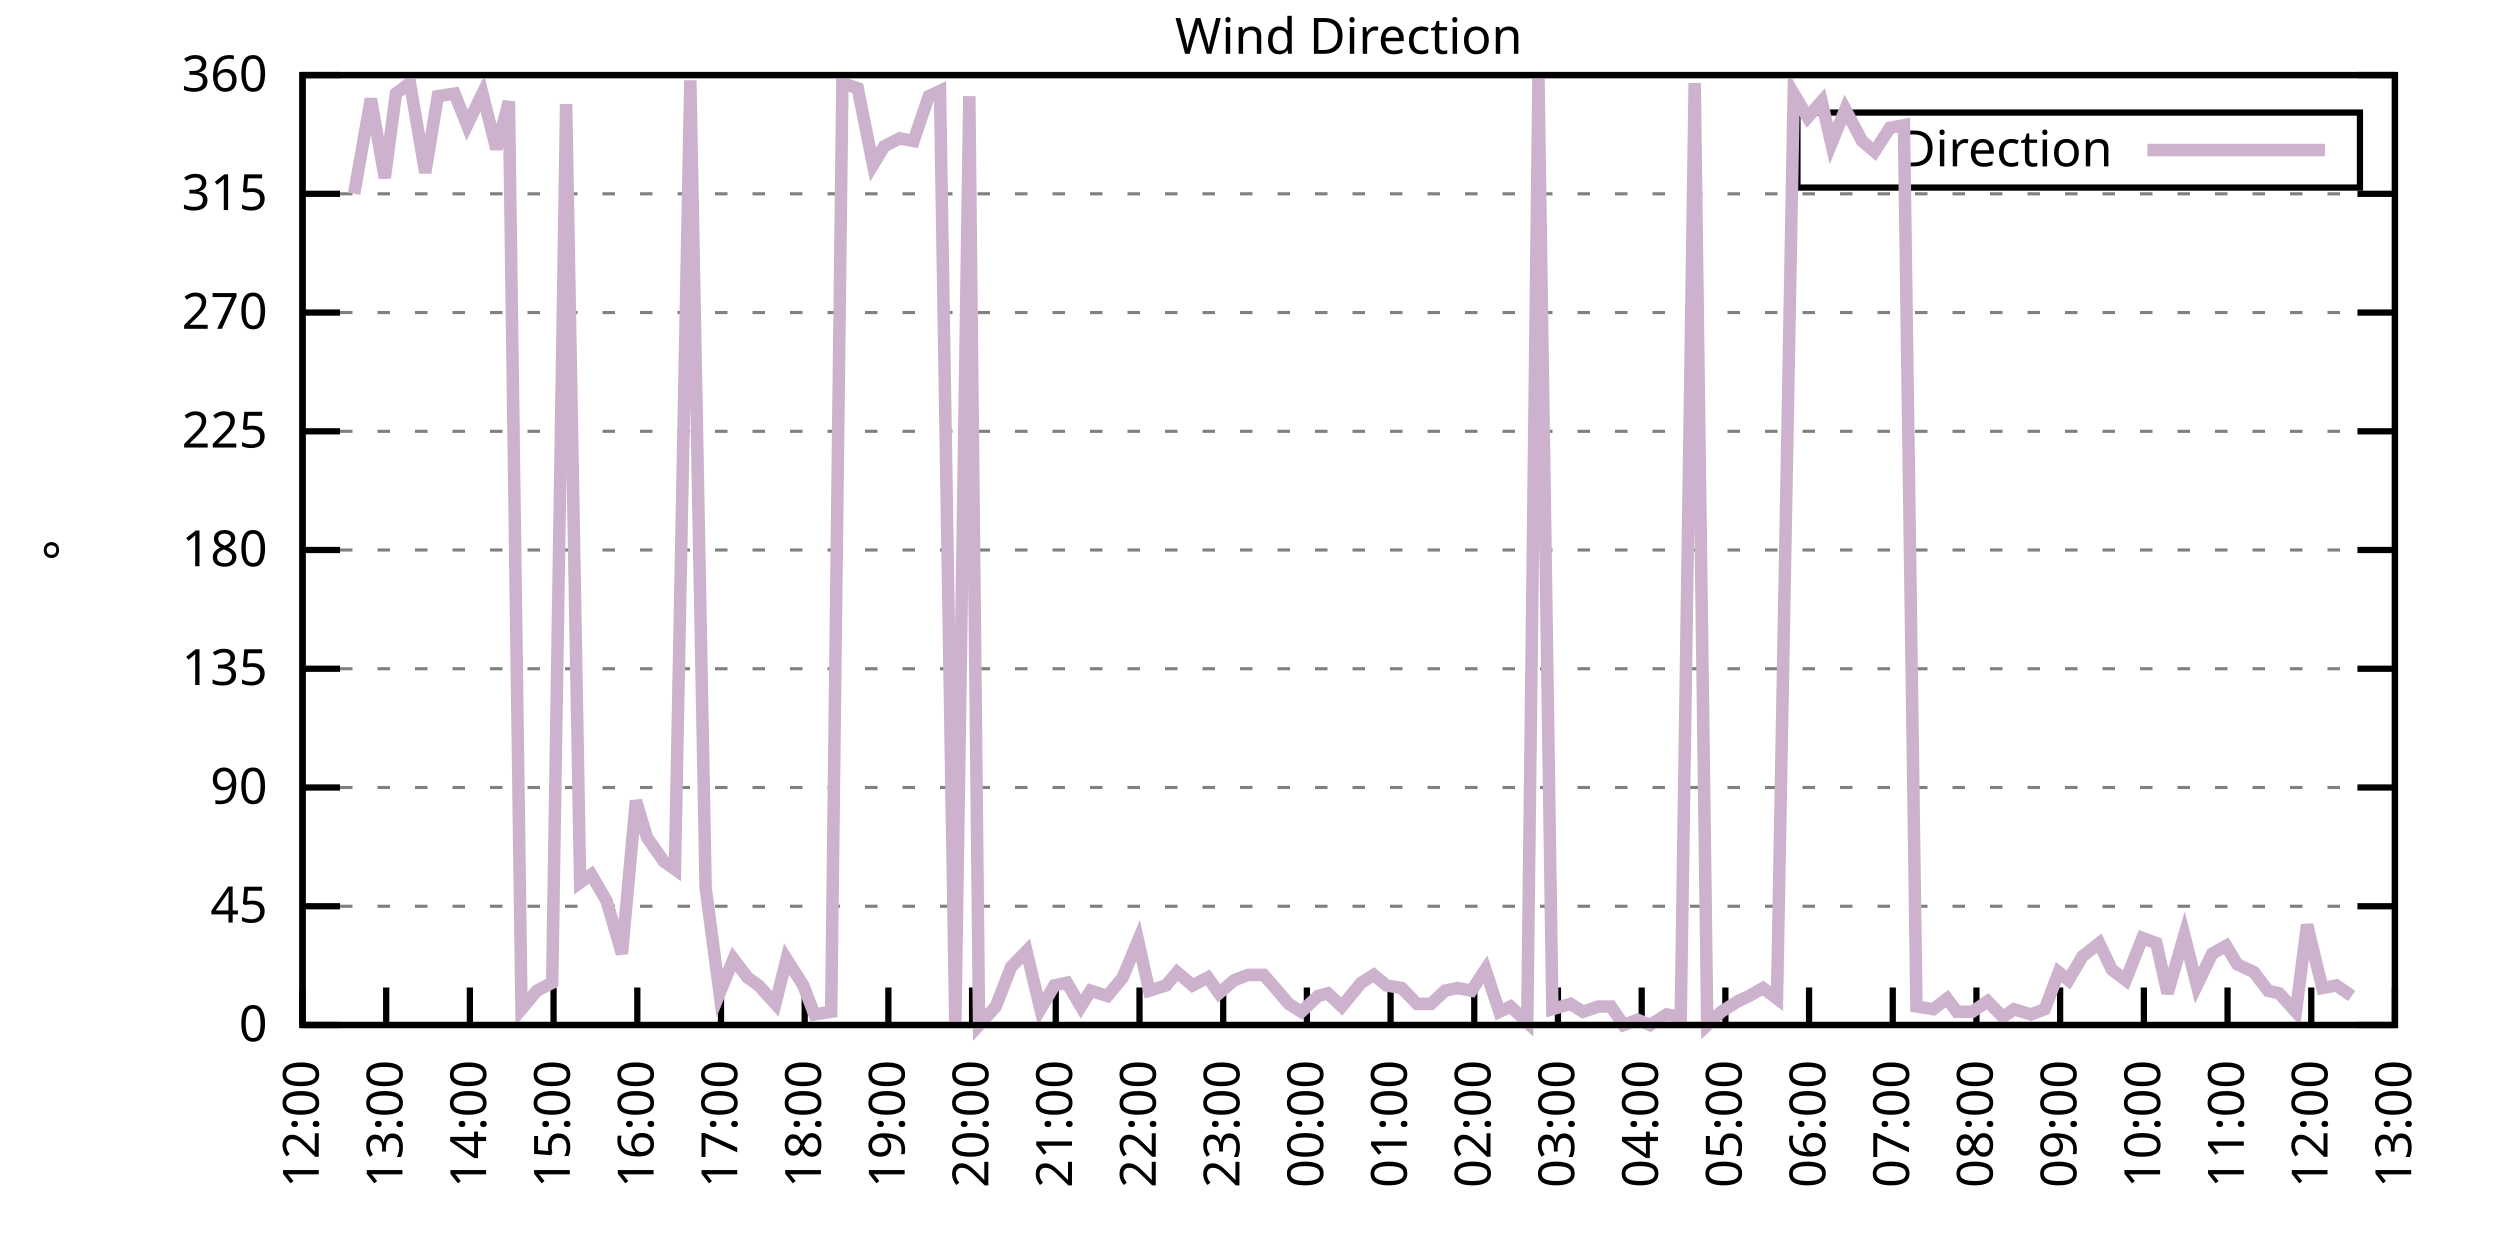
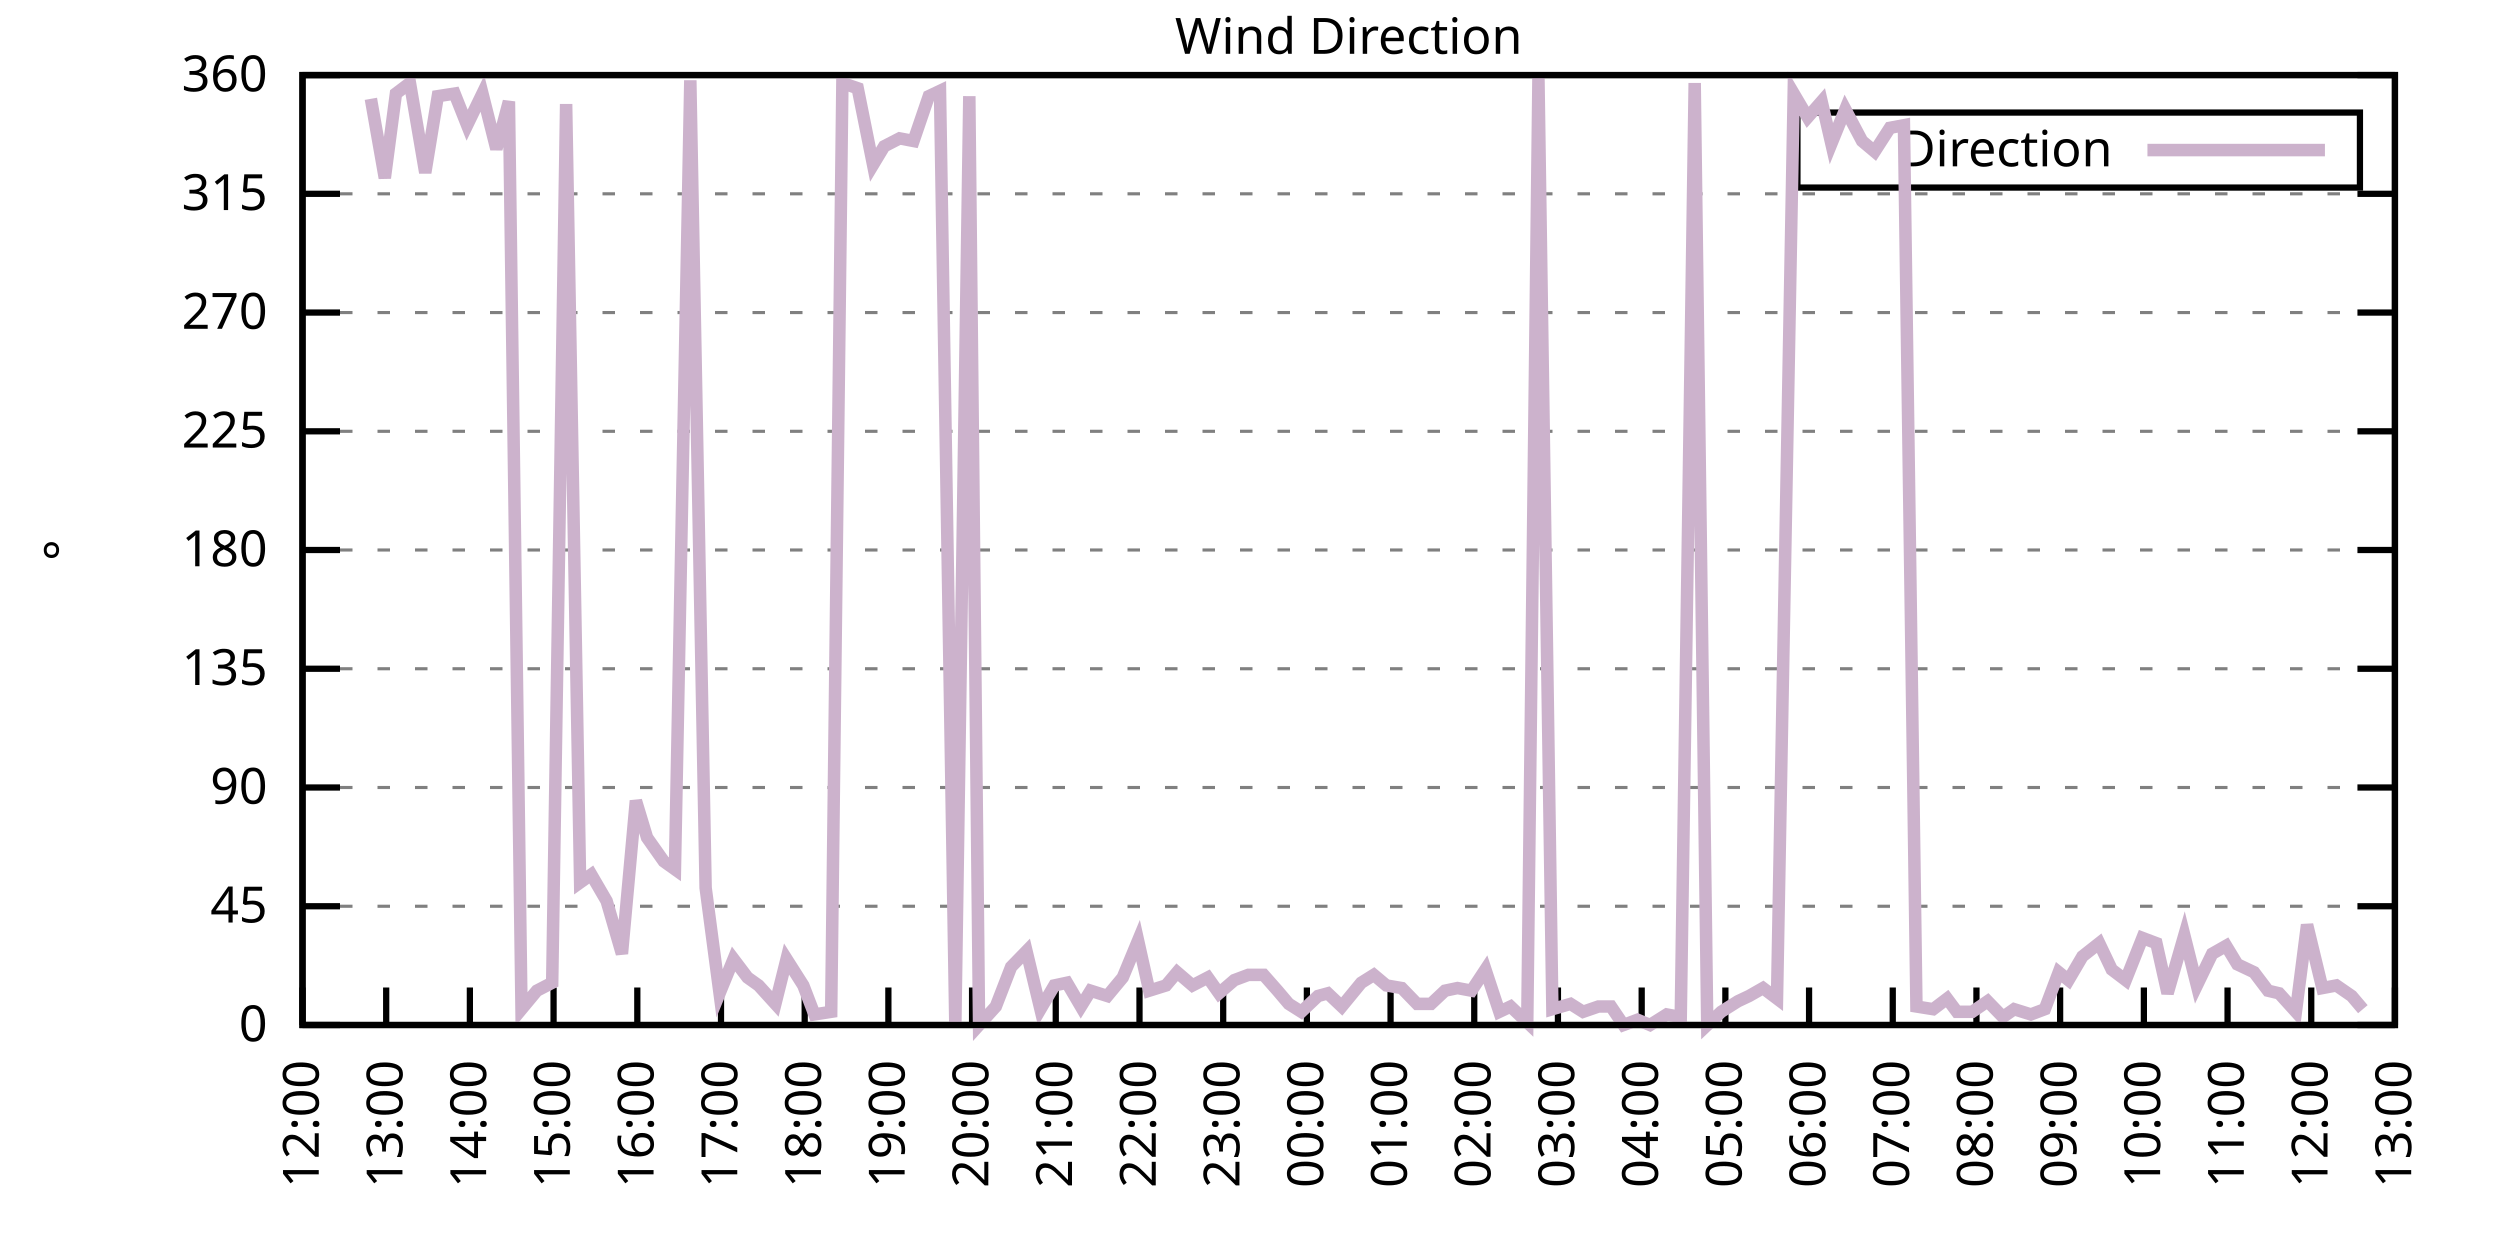
<svg xmlns="http://www.w3.org/2000/svg" xmlns:xlink="http://www.w3.org/1999/xlink" width="400" height="200" viewBox="0 0 400 200">
  <g id="gnuplot_canvas">
    <rect x="0" y="0" width="400" height="200" fill="none" />
    <defs>
      <circle id="gpDot" r="0.5" stroke-width="0.5" stroke="currentColor" />
      <path id="gpPt0" stroke-width="0.333" stroke="currentColor" d="M-1,0 h2 M0,-1 v2" />
      <path id="gpPt1" stroke-width="0.333" stroke="currentColor" d="M-1,-1 L1,1 M1,-1 L-1,1" />
      <path id="gpPt2" stroke-width="0.333" stroke="currentColor" d="M-1,0 L1,0 M0,-1 L0,1 M-1,-1 L1,1 M-1,1 L1,-1" />
      <rect id="gpPt3" stroke-width="0.333" stroke="currentColor" x="-1" y="-1" width="2" height="2" />
      <rect id="gpPt4" stroke-width="0.333" stroke="currentColor" fill="currentColor" x="-1" y="-1" width="2" height="2" />
      <circle id="gpPt5" stroke-width="0.333" stroke="currentColor" cx="0" cy="0" r="1" />
      <use xlink:href="#gpPt5" id="gpPt6" fill="currentColor" stroke="none" />
      <path id="gpPt7" stroke-width="0.333" stroke="currentColor" d="M0,-1.33 L-1.33,0.67 L1.33,0.67 z" />
      <use xlink:href="#gpPt7" id="gpPt8" fill="currentColor" stroke="none" />
      <use xlink:href="#gpPt7" id="gpPt9" stroke="currentColor" transform="rotate(180)" />
      <use xlink:href="#gpPt9" id="gpPt10" fill="currentColor" stroke="none" />
      <use xlink:href="#gpPt3" id="gpPt11" stroke="currentColor" transform="rotate(45)" />
      <use xlink:href="#gpPt11" id="gpPt12" fill="currentColor" stroke="none" />
      <path id="gpPt13" stroke-width="0.333" stroke="currentColor" d="M0,1.330 L1.265,0.411 L0.782,-1.067 L-0.782,-1.076 L-1.265,0.411 z" />
      <use xlink:href="#gpPt13" id="gpPt14" fill="currentColor" stroke="none" />
      <filter id="textbox" filterUnits="objectBoundingBox" x="0" y="0" height="1" width="1">
        <feFlood flood-color="white" flood-opacity="1" result="bgnd" />
        <feComposite in="SourceGraphic" in2="bgnd" operator="atop" />
      </filter>
      <filter id="greybox" filterUnits="objectBoundingBox" x="0" y="0" height="1" width="1">
        <feFlood flood-color="lightgrey" flood-opacity="1" result="grey" />
        <feComposite in="SourceGraphic" in2="grey" operator="atop" />
      </filter>
    </defs>
    <g fill="none" color="white" stroke="currentColor" stroke-width="1.00" stroke-linecap="butt" stroke-linejoin="miter">
</g>
    <g fill="none" color="black" stroke="currentColor" stroke-width="1.00" stroke-linecap="butt" stroke-linejoin="miter">
      <g stroke="none" shape-rendering="crispEdges">
        <polygon fill="rgb(255, 255, 255)" points="48.40,164.00 383.18,164.00 383.18,12.02 48.40,12.02 " />
      </g>
    </g>
    <g fill="none" color="black" stroke="currentColor" stroke-width="1.00" stroke-linecap="butt" stroke-linejoin="miter">
</g>
    <g fill="none" color="black" stroke="black" stroke-width="0.50" stroke-linecap="butt" stroke-linejoin="miter">
</g>
    <g fill="none" color="gray" stroke="currentColor" stroke-width="0.50" stroke-linecap="butt" stroke-linejoin="miter">
      <path stroke="gray" stroke-dasharray="2,4" class="gridline" d="M48.40,164.00 L383.19,164.00  " />
    </g>
    <g fill="none" color="gray" stroke="gray" stroke-width="1.00" stroke-linecap="butt" stroke-linejoin="miter">
</g>
    <g fill="none" color="black" stroke="currentColor" stroke-width="1.00" stroke-linecap="butt" stroke-linejoin="miter">
      <path stroke="black" d="M48.40,164.00 L54.40,164.00 M383.19,164.00 L377.19,164.00  " />
      <g transform="translate(42.80,166.60)" stroke="none" fill="black" font-family="Sans" font-size="8.00" text-anchor="end">
        <text>
          <tspan font-family="Sans"> 0</tspan>
        </text>
      </g>
    </g>
    <g fill="none" color="black" stroke="currentColor" stroke-width="1.00" stroke-linecap="butt" stroke-linejoin="miter">
</g>
    <g fill="none" color="black" stroke="black" stroke-width="0.50" stroke-linecap="butt" stroke-linejoin="miter">
</g>
    <g fill="none" color="gray" stroke="currentColor" stroke-width="0.50" stroke-linecap="butt" stroke-linejoin="miter">
      <path stroke="gray" stroke-dasharray="2,4" class="gridline" d="M48.40,145.00 L383.19,145.00  " />
    </g>
    <g fill="none" color="gray" stroke="gray" stroke-width="1.00" stroke-linecap="butt" stroke-linejoin="miter">
</g>
    <g fill="none" color="black" stroke="currentColor" stroke-width="1.00" stroke-linecap="butt" stroke-linejoin="miter">
      <path stroke="black" d="M48.40,145.00 L54.40,145.00 M383.19,145.00 L377.19,145.00  " />
      <g transform="translate(42.80,147.60)" stroke="none" fill="black" font-family="Sans" font-size="8.00" text-anchor="end">
        <text>
          <tspan font-family="Sans"> 45</tspan>
        </text>
      </g>
    </g>
    <g fill="none" color="black" stroke="currentColor" stroke-width="1.00" stroke-linecap="butt" stroke-linejoin="miter">
</g>
    <g fill="none" color="black" stroke="black" stroke-width="0.50" stroke-linecap="butt" stroke-linejoin="miter">
</g>
    <g fill="none" color="gray" stroke="currentColor" stroke-width="0.50" stroke-linecap="butt" stroke-linejoin="miter">
      <path stroke="gray" stroke-dasharray="2,4" class="gridline" d="M48.40,126.00 L383.19,126.00  " />
    </g>
    <g fill="none" color="gray" stroke="gray" stroke-width="1.00" stroke-linecap="butt" stroke-linejoin="miter">
</g>
    <g fill="none" color="black" stroke="currentColor" stroke-width="1.00" stroke-linecap="butt" stroke-linejoin="miter">
      <path stroke="black" d="M48.40,126.00 L54.40,126.00 M383.19,126.00 L377.19,126.00  " />
      <g transform="translate(42.80,128.60)" stroke="none" fill="black" font-family="Sans" font-size="8.00" text-anchor="end">
        <text>
          <tspan font-family="Sans"> 90</tspan>
        </text>
      </g>
    </g>
    <g fill="none" color="black" stroke="currentColor" stroke-width="1.00" stroke-linecap="butt" stroke-linejoin="miter">
</g>
    <g fill="none" color="black" stroke="black" stroke-width="0.50" stroke-linecap="butt" stroke-linejoin="miter">
</g>
    <g fill="none" color="gray" stroke="currentColor" stroke-width="0.50" stroke-linecap="butt" stroke-linejoin="miter">
      <path stroke="gray" stroke-dasharray="2,4" class="gridline" d="M48.40,107.00 L383.19,107.00  " />
    </g>
    <g fill="none" color="gray" stroke="gray" stroke-width="1.00" stroke-linecap="butt" stroke-linejoin="miter">
</g>
    <g fill="none" color="black" stroke="currentColor" stroke-width="1.00" stroke-linecap="butt" stroke-linejoin="miter">
      <path stroke="black" d="M48.40,107.00 L54.40,107.00 M383.19,107.00 L377.19,107.00  " />
      <g transform="translate(42.80,109.60)" stroke="none" fill="black" font-family="Sans" font-size="8.00" text-anchor="end">
        <text>
          <tspan font-family="Sans"> 135</tspan>
        </text>
      </g>
    </g>
    <g fill="none" color="black" stroke="currentColor" stroke-width="1.00" stroke-linecap="butt" stroke-linejoin="miter">
</g>
    <g fill="none" color="black" stroke="black" stroke-width="0.50" stroke-linecap="butt" stroke-linejoin="miter">
</g>
    <g fill="none" color="gray" stroke="currentColor" stroke-width="0.50" stroke-linecap="butt" stroke-linejoin="miter">
      <path stroke="gray" stroke-dasharray="2,4" class="gridline" d="M48.40,88.00 L383.19,88.00  " />
    </g>
    <g fill="none" color="gray" stroke="gray" stroke-width="1.00" stroke-linecap="butt" stroke-linejoin="miter">
</g>
    <g fill="none" color="black" stroke="currentColor" stroke-width="1.00" stroke-linecap="butt" stroke-linejoin="miter">
      <path stroke="black" d="M48.40,88.00 L54.40,88.00 M383.19,88.00 L377.19,88.00  " />
      <g transform="translate(42.80,90.60)" stroke="none" fill="black" font-family="Sans" font-size="8.00" text-anchor="end">
        <text>
          <tspan font-family="Sans"> 180</tspan>
        </text>
      </g>
    </g>
    <g fill="none" color="black" stroke="currentColor" stroke-width="1.00" stroke-linecap="butt" stroke-linejoin="miter">
</g>
    <g fill="none" color="black" stroke="black" stroke-width="0.50" stroke-linecap="butt" stroke-linejoin="miter">
</g>
    <g fill="none" color="gray" stroke="currentColor" stroke-width="0.50" stroke-linecap="butt" stroke-linejoin="miter">
      <path stroke="gray" stroke-dasharray="2,4" class="gridline" d="M48.40,69.01 L383.19,69.01  " />
    </g>
    <g fill="none" color="gray" stroke="gray" stroke-width="1.00" stroke-linecap="butt" stroke-linejoin="miter">
</g>
    <g fill="none" color="black" stroke="currentColor" stroke-width="1.00" stroke-linecap="butt" stroke-linejoin="miter">
      <path stroke="black" d="M48.40,69.01 L54.40,69.01 M383.19,69.01 L377.19,69.01  " />
      <g transform="translate(42.80,71.61)" stroke="none" fill="black" font-family="Sans" font-size="8.00" text-anchor="end">
        <text>
          <tspan font-family="Sans"> 225</tspan>
        </text>
      </g>
    </g>
    <g fill="none" color="black" stroke="currentColor" stroke-width="1.00" stroke-linecap="butt" stroke-linejoin="miter">
</g>
    <g fill="none" color="black" stroke="black" stroke-width="0.50" stroke-linecap="butt" stroke-linejoin="miter">
</g>
    <g fill="none" color="gray" stroke="currentColor" stroke-width="0.50" stroke-linecap="butt" stroke-linejoin="miter">
      <path stroke="gray" stroke-dasharray="2,4" class="gridline" d="M48.40,50.01 L383.19,50.01  " />
    </g>
    <g fill="none" color="gray" stroke="gray" stroke-width="1.00" stroke-linecap="butt" stroke-linejoin="miter">
</g>
    <g fill="none" color="black" stroke="currentColor" stroke-width="1.00" stroke-linecap="butt" stroke-linejoin="miter">
      <path stroke="black" d="M48.40,50.01 L54.40,50.01 M383.19,50.01 L377.19,50.01  " />
      <g transform="translate(42.80,52.61)" stroke="none" fill="black" font-family="Sans" font-size="8.00" text-anchor="end">
        <text>
          <tspan font-family="Sans"> 270</tspan>
        </text>
      </g>
    </g>
    <g fill="none" color="black" stroke="currentColor" stroke-width="1.00" stroke-linecap="butt" stroke-linejoin="miter">
</g>
    <g fill="none" color="black" stroke="black" stroke-width="0.50" stroke-linecap="butt" stroke-linejoin="miter">
</g>
    <g fill="none" color="gray" stroke="currentColor" stroke-width="0.50" stroke-linecap="butt" stroke-linejoin="miter">
      <path stroke="gray" stroke-dasharray="2,4" class="gridline" d="M48.40,31.01 L383.19,31.01  " />
    </g>
    <g fill="none" color="gray" stroke="gray" stroke-width="1.00" stroke-linecap="butt" stroke-linejoin="miter">
</g>
    <g fill="none" color="black" stroke="currentColor" stroke-width="1.00" stroke-linecap="butt" stroke-linejoin="miter">
      <path stroke="black" d="M48.40,31.01 L54.40,31.01 M383.19,31.01 L377.19,31.01  " />
      <g transform="translate(42.80,33.61)" stroke="none" fill="black" font-family="Sans" font-size="8.00" text-anchor="end">
        <text>
          <tspan font-family="Sans"> 315</tspan>
        </text>
      </g>
    </g>
    <g fill="none" color="black" stroke="currentColor" stroke-width="1.00" stroke-linecap="butt" stroke-linejoin="miter">
</g>
    <g fill="none" color="black" stroke="black" stroke-width="0.50" stroke-linecap="butt" stroke-linejoin="miter">
</g>
    <g fill="none" color="gray" stroke="currentColor" stroke-width="0.50" stroke-linecap="butt" stroke-linejoin="miter">
      <path stroke="gray" stroke-dasharray="2,4" class="gridline" d="M48.40,12.01 L383.19,12.01  " />
    </g>
    <g fill="none" color="gray" stroke="gray" stroke-width="1.00" stroke-linecap="butt" stroke-linejoin="miter">
</g>
    <g fill="none" color="black" stroke="currentColor" stroke-width="1.00" stroke-linecap="butt" stroke-linejoin="miter">
      <path stroke="black" d="M48.40,12.01 L54.40,12.01 M383.19,12.01 L377.19,12.01  " />
      <g transform="translate(42.80,14.61)" stroke="none" fill="black" font-family="Sans" font-size="8.00" text-anchor="end">
        <text>
          <tspan font-family="Sans"> 360</tspan>
        </text>
      </g>
    </g>
    <g fill="none" color="black" stroke="currentColor" stroke-width="1.00" stroke-linecap="butt" stroke-linejoin="miter">
      <path stroke="black" d="M48.40,164.00 L48.40,158.00  " />
      <g transform="translate(51.00,169.60) rotate(270.00)" stroke="none" fill="black" font-family="Sans" font-size="8.00" text-anchor="end">
        <text>
          <tspan font-family="Sans">12:00</tspan>
        </text>
      </g>
    </g>
    <g fill="none" color="black" stroke="currentColor" stroke-width="1.00" stroke-linecap="butt" stroke-linejoin="miter">
      <path stroke="black" d="M61.79,164.00 L61.79,158.00  " />
      <g transform="translate(64.39,169.60) rotate(270.00)" stroke="none" fill="black" font-family="Sans" font-size="8.00" text-anchor="end">
        <text>
          <tspan font-family="Sans">13:00</tspan>
        </text>
      </g>
    </g>
    <g fill="none" color="black" stroke="currentColor" stroke-width="1.00" stroke-linecap="butt" stroke-linejoin="miter">
      <path stroke="black" d="M75.18,164.00 L75.18,158.00  " />
      <g transform="translate(77.78,169.60) rotate(270.00)" stroke="none" fill="black" font-family="Sans" font-size="8.00" text-anchor="end">
        <text>
          <tspan font-family="Sans">14:00</tspan>
        </text>
      </g>
    </g>
    <g fill="none" color="black" stroke="currentColor" stroke-width="1.00" stroke-linecap="butt" stroke-linejoin="miter">
      <path stroke="black" d="M88.57,164.00 L88.57,158.00  " />
      <g transform="translate(91.17,169.60) rotate(270.00)" stroke="none" fill="black" font-family="Sans" font-size="8.00" text-anchor="end">
        <text>
          <tspan font-family="Sans">15:00</tspan>
        </text>
      </g>
    </g>
    <g fill="none" color="black" stroke="currentColor" stroke-width="1.00" stroke-linecap="butt" stroke-linejoin="miter">
      <path stroke="black" d="M101.97,164.00 L101.97,158.00  " />
      <g transform="translate(104.57,169.60) rotate(270.00)" stroke="none" fill="black" font-family="Sans" font-size="8.00" text-anchor="end">
        <text>
          <tspan font-family="Sans">16:00</tspan>
        </text>
      </g>
    </g>
    <g fill="none" color="black" stroke="currentColor" stroke-width="1.00" stroke-linecap="butt" stroke-linejoin="miter">
      <path stroke="black" d="M115.36,164.00 L115.36,158.00  " />
      <g transform="translate(117.96,169.60) rotate(270.00)" stroke="none" fill="black" font-family="Sans" font-size="8.00" text-anchor="end">
        <text>
          <tspan font-family="Sans">17:00</tspan>
        </text>
      </g>
    </g>
    <g fill="none" color="black" stroke="currentColor" stroke-width="1.00" stroke-linecap="butt" stroke-linejoin="miter">
      <path stroke="black" d="M128.75,164.00 L128.75,158.00  " />
      <g transform="translate(131.35,169.60) rotate(270.00)" stroke="none" fill="black" font-family="Sans" font-size="8.00" text-anchor="end">
        <text>
          <tspan font-family="Sans">18:00</tspan>
        </text>
      </g>
    </g>
    <g fill="none" color="black" stroke="currentColor" stroke-width="1.00" stroke-linecap="butt" stroke-linejoin="miter">
      <path stroke="black" d="M142.14,164.00 L142.14,158.00  " />
      <g transform="translate(144.74,169.60) rotate(270.00)" stroke="none" fill="black" font-family="Sans" font-size="8.00" text-anchor="end">
        <text>
          <tspan font-family="Sans">19:00</tspan>
        </text>
      </g>
    </g>
    <g fill="none" color="black" stroke="currentColor" stroke-width="1.00" stroke-linecap="butt" stroke-linejoin="miter">
      <path stroke="black" d="M155.53,164.00 L155.53,158.00  " />
      <g transform="translate(158.13,169.60) rotate(270.00)" stroke="none" fill="black" font-family="Sans" font-size="8.00" text-anchor="end">
        <text>
          <tspan font-family="Sans">20:00</tspan>
        </text>
      </g>
    </g>
    <g fill="none" color="black" stroke="currentColor" stroke-width="1.00" stroke-linecap="butt" stroke-linejoin="miter">
      <path stroke="black" d="M168.92,164.00 L168.92,158.00  " />
      <g transform="translate(171.52,169.60) rotate(270.00)" stroke="none" fill="black" font-family="Sans" font-size="8.00" text-anchor="end">
        <text>
          <tspan font-family="Sans">21:00</tspan>
        </text>
      </g>
    </g>
    <g fill="none" color="black" stroke="currentColor" stroke-width="1.00" stroke-linecap="butt" stroke-linejoin="miter">
      <path stroke="black" d="M182.32,164.00 L182.32,158.00  " />
      <g transform="translate(184.92,169.60) rotate(270.00)" stroke="none" fill="black" font-family="Sans" font-size="8.00" text-anchor="end">
        <text>
          <tspan font-family="Sans">22:00</tspan>
        </text>
      </g>
    </g>
    <g fill="none" color="black" stroke="currentColor" stroke-width="1.00" stroke-linecap="butt" stroke-linejoin="miter">
      <path stroke="black" d="M195.71,164.00 L195.71,158.00  " />
      <g transform="translate(198.31,169.60) rotate(270.00)" stroke="none" fill="black" font-family="Sans" font-size="8.00" text-anchor="end">
        <text>
          <tspan font-family="Sans">23:00</tspan>
        </text>
      </g>
    </g>
    <g fill="none" color="black" stroke="currentColor" stroke-width="1.00" stroke-linecap="butt" stroke-linejoin="miter">
      <path stroke="black" d="M209.10,164.00 L209.10,158.00  " />
      <g transform="translate(211.70,169.60) rotate(270.00)" stroke="none" fill="black" font-family="Sans" font-size="8.00" text-anchor="end">
        <text>
          <tspan font-family="Sans">00:00</tspan>
        </text>
      </g>
    </g>
    <g fill="none" color="black" stroke="currentColor" stroke-width="1.00" stroke-linecap="butt" stroke-linejoin="miter">
      <path stroke="black" d="M222.49,164.00 L222.49,158.00  " />
      <g transform="translate(225.09,169.60) rotate(270.00)" stroke="none" fill="black" font-family="Sans" font-size="8.00" text-anchor="end">
        <text>
          <tspan font-family="Sans">01:00</tspan>
        </text>
      </g>
    </g>
    <g fill="none" color="black" stroke="currentColor" stroke-width="1.00" stroke-linecap="butt" stroke-linejoin="miter">
      <path stroke="black" d="M235.88,164.00 L235.88,158.00  " />
      <g transform="translate(238.48,169.60) rotate(270.00)" stroke="none" fill="black" font-family="Sans" font-size="8.00" text-anchor="end">
        <text>
          <tspan font-family="Sans">02:00</tspan>
        </text>
      </g>
    </g>
    <g fill="none" color="black" stroke="currentColor" stroke-width="1.00" stroke-linecap="butt" stroke-linejoin="miter">
      <path stroke="black" d="M249.27,164.00 L249.27,158.00  " />
      <g transform="translate(251.87,169.60) rotate(270.00)" stroke="none" fill="black" font-family="Sans" font-size="8.00" text-anchor="end">
        <text>
          <tspan font-family="Sans">03:00</tspan>
        </text>
      </g>
    </g>
    <g fill="none" color="black" stroke="currentColor" stroke-width="1.00" stroke-linecap="butt" stroke-linejoin="miter">
      <path stroke="black" d="M262.67,164.00 L262.67,158.00  " />
      <g transform="translate(265.27,169.60) rotate(270.00)" stroke="none" fill="black" font-family="Sans" font-size="8.00" text-anchor="end">
        <text>
          <tspan font-family="Sans">04:00</tspan>
        </text>
      </g>
    </g>
    <g fill="none" color="black" stroke="currentColor" stroke-width="1.00" stroke-linecap="butt" stroke-linejoin="miter">
      <path stroke="black" d="M276.06,164.00 L276.06,158.00  " />
      <g transform="translate(278.66,169.60) rotate(270.00)" stroke="none" fill="black" font-family="Sans" font-size="8.00" text-anchor="end">
        <text>
          <tspan font-family="Sans">05:00</tspan>
        </text>
      </g>
    </g>
    <g fill="none" color="black" stroke="currentColor" stroke-width="1.00" stroke-linecap="butt" stroke-linejoin="miter">
      <path stroke="black" d="M289.45,164.00 L289.45,158.00  " />
      <g transform="translate(292.05,169.60) rotate(270.00)" stroke="none" fill="black" font-family="Sans" font-size="8.00" text-anchor="end">
        <text>
          <tspan font-family="Sans">06:00</tspan>
        </text>
      </g>
    </g>
    <g fill="none" color="black" stroke="currentColor" stroke-width="1.00" stroke-linecap="butt" stroke-linejoin="miter">
      <path stroke="black" d="M302.84,164.00 L302.84,158.00  " />
      <g transform="translate(305.44,169.60) rotate(270.00)" stroke="none" fill="black" font-family="Sans" font-size="8.00" text-anchor="end">
        <text>
          <tspan font-family="Sans">07:00</tspan>
        </text>
      </g>
    </g>
    <g fill="none" color="black" stroke="currentColor" stroke-width="1.00" stroke-linecap="butt" stroke-linejoin="miter">
      <path stroke="black" d="M316.23,164.00 L316.23,158.00  " />
      <g transform="translate(318.83,169.60) rotate(270.00)" stroke="none" fill="black" font-family="Sans" font-size="8.00" text-anchor="end">
        <text>
          <tspan font-family="Sans">08:00</tspan>
        </text>
      </g>
    </g>
    <g fill="none" color="black" stroke="currentColor" stroke-width="1.00" stroke-linecap="butt" stroke-linejoin="miter">
      <path stroke="black" d="M329.62,164.00 L329.62,158.00  " />
      <g transform="translate(332.22,169.60) rotate(270.00)" stroke="none" fill="black" font-family="Sans" font-size="8.00" text-anchor="end">
        <text>
          <tspan font-family="Sans">09:00</tspan>
        </text>
      </g>
    </g>
    <g fill="none" color="black" stroke="currentColor" stroke-width="1.00" stroke-linecap="butt" stroke-linejoin="miter">
      <path stroke="black" d="M343.02,164.00 L343.02,158.00  " />
      <g transform="translate(345.62,169.60) rotate(270.00)" stroke="none" fill="black" font-family="Sans" font-size="8.00" text-anchor="end">
        <text>
          <tspan font-family="Sans">10:00</tspan>
        </text>
      </g>
    </g>
    <g fill="none" color="black" stroke="currentColor" stroke-width="1.00" stroke-linecap="butt" stroke-linejoin="miter">
      <path stroke="black" d="M356.41,164.00 L356.41,158.00  " />
      <g transform="translate(359.01,169.60) rotate(270.00)" stroke="none" fill="black" font-family="Sans" font-size="8.00" text-anchor="end">
        <text>
          <tspan font-family="Sans">11:00</tspan>
        </text>
      </g>
    </g>
    <g fill="none" color="black" stroke="currentColor" stroke-width="1.00" stroke-linecap="butt" stroke-linejoin="miter">
      <path stroke="black" d="M369.80,164.00 L369.80,158.00  " />
      <g transform="translate(372.40,169.60) rotate(270.00)" stroke="none" fill="black" font-family="Sans" font-size="8.00" text-anchor="end">
        <text>
          <tspan font-family="Sans">12:00</tspan>
        </text>
      </g>
    </g>
    <g fill="none" color="black" stroke="currentColor" stroke-width="1.00" stroke-linecap="butt" stroke-linejoin="miter">
      <path stroke="black" d="M383.19,164.00 L383.19,158.00  " />
      <g transform="translate(385.79,169.60) rotate(270.00)" stroke="none" fill="black" font-family="Sans" font-size="8.00" text-anchor="end">
        <text>
          <tspan font-family="Sans">13:00</tspan>
        </text>
      </g>
    </g>
    <g fill="none" color="black" stroke="currentColor" stroke-width="1.00" stroke-linecap="butt" stroke-linejoin="miter">
</g>
    <g fill="none" color="black" stroke="currentColor" stroke-width="1.00" stroke-linecap="butt" stroke-linejoin="miter">
      <path stroke="black" d="M48.40,12.01 L48.40,164.00 L383.19,164.00 L383.19,12.01 L48.40,12.01 Z  " />
    </g>
    <g fill="none" color="black" stroke="currentColor" stroke-width="1.00" stroke-linecap="butt" stroke-linejoin="miter">
</g>
    <g fill="none" color="black" stroke="currentColor" stroke-width="1.00" stroke-linecap="butt" stroke-linejoin="miter">
      <path stroke="black" d="M287.59,30.01 L287.59,18.01 L377.59,18.01 L377.59,30.01 L287.59,30.01 Z  " />
    </g>
    <g id="Wind_direction_plot_1">
      <g fill="none" color="white" stroke="black" stroke-width="2.00" stroke-linecap="butt" stroke-linejoin="miter">
</g>
      <g fill="none" color="black" stroke="currentColor" stroke-width="2.00" stroke-linecap="butt" stroke-linejoin="miter">
        <g transform="translate(337.99,26.61)" stroke="none" fill="black" font-family="Sans" font-size="8.00" text-anchor="end">
          <text>
            <tspan font-family="Sans">Direction</tspan>
          </text>
        </g>
      </g>
      <g fill="none" color="black" stroke="currentColor" stroke-width="2.00" stroke-linecap="butt" stroke-linejoin="miter">
-         <path stroke="rgb(204, 178, 204)" d="M343.59,24.01 L371.99,24.01 M56.66,31.01 L59.34,15.81 L61.57,28.48 L63.35,14.97 L65.59,13.28 L68.04,27.63   L70.05,15.39 L72.73,14.97 L74.74,20.03 L77.19,14.97 L79.42,23.83 L81.43,16.23 L83.44,161.47 L85.90,158.51   L88.35,157.24 L90.58,16.65 L92.82,141.20 L94.60,139.93 L97.06,144.16 L99.51,152.60 L101.74,128.11 L103.53,134.02   L106.21,137.82 L107.99,139.09 L110.45,12.85 L112.90,142.05 L115.13,158.93 L117.37,153.45 L119.60,156.40 L121.38,157.67   L124.06,160.62 L125.85,153.45 L128.53,157.67 L130.31,162.31 L132.99,161.89 L134.78,13.28 L137.23,14.12 L139.69,26.36   L141.47,23.41 L143.93,22.14 L146.16,22.56 L148.61,15.39 L150.40,14.54 L152.85,164.00 L155.09,15.39 L156.65,164.00   L159.33,161.04 L161.78,154.71 L164.24,152.18 L166.47,161.47 L168.70,157.67 L170.71,157.24 L172.94,161.04 L174.50,158.51   L177.18,159.36 L179.64,156.40 L182.09,150.49 L183.88,158.51 L186.56,157.67 L188.34,155.56 L190.80,157.67 L193.25,156.40   L195.04,158.93 L197.49,156.82 L199.73,155.98 L202.18,155.98 L204.41,158.51 L206.20,160.62 L208.21,161.89 L210.88,159.36   L212.45,158.93 L214.68,161.04 L217.80,157.24 L219.81,155.98 L221.82,157.67 L224.28,158.09 L226.73,160.62 L228.96,160.62   L231.20,158.51 L233.20,158.09 L235.44,158.51 L237.67,155.13 L239.90,161.89 L241.69,161.04 L244.36,163.58 L246.15,12.43   L248.38,161.47 L251.28,160.62 L253.29,161.89 L255.75,161.04 L257.76,161.04 L259.76,164.00 L262.00,163.16 L264.00,164.00   L266.68,162.31 L268.92,162.73 L271.15,13.28 L273.16,164.00 L275.39,161.89 L278.07,160.20 L279.85,159.36 L282.08,158.09   L284.32,159.78 L286.99,14.97 L289.23,18.77 L291.46,16.23 L293.02,22.99 L295.25,17.50 L297.93,22.56 L299.94,24.25   L302.39,20.45 L304.63,20.03 L306.63,161.04 L309.31,161.47 L311.54,159.78 L313.11,161.89 L315.56,161.89 L318.02,160.20   L320.47,162.73 L322.26,161.47 L324.94,162.31 L327.17,161.47 L329.40,155.56 L330.96,156.82 L333.19,153.02 L335.87,150.91   L337.88,155.13 L340.11,156.82 L342.79,150.07 L345.02,150.91 L346.81,158.93 L349.49,149.65 L351.50,157.67 L353.95,152.60   L356.18,151.33 L357.97,154.29 L360.65,155.56 L362.88,158.51 L364.66,158.93 L367.34,161.89 L369.13,147.96 L371.58,158.09   L373.82,157.67 L376.27,159.36  " />
+         <path stroke="rgb(204, 178, 204)" d="M343.59,24.01 L371.99,24.01 M59.34,15.81 L61.57,28.48 L63.35,14.97 L65.59,13.28 L68.04,27.63 L70.05,15.39   L72.73,14.97 L74.74,20.03 L77.19,14.97 L79.42,23.83 L81.43,16.23 L83.44,161.47 L85.90,158.51 L88.35,157.24   L90.58,16.65 L92.82,141.20 L94.60,139.93 L97.06,144.16 L99.51,152.60 L101.74,128.11 L103.53,134.02 L106.21,137.82   L107.99,139.09 L110.45,12.85 L112.90,142.05 L115.13,158.93 L117.37,153.45 L119.60,156.40 L121.38,157.67 L124.06,160.62   L125.85,153.45 L128.53,157.67 L130.31,162.31 L132.99,161.89 L134.78,13.28 L137.23,14.12 L139.69,26.36 L141.47,23.41   L143.93,22.14 L146.16,22.56 L148.61,15.39 L150.40,14.54 L152.85,164.00 L155.09,15.39 L156.65,164.00 L159.33,161.04   L161.78,154.71 L164.24,152.18 L166.47,161.47 L168.70,157.67 L170.71,157.24 L172.94,161.04 L174.50,158.51 L177.18,159.36   L179.64,156.40 L182.09,150.49 L183.88,158.51 L186.56,157.67 L188.34,155.56 L190.80,157.67 L193.25,156.40 L195.04,158.93   L197.49,156.82 L199.73,155.98 L202.18,155.98 L204.41,158.51 L206.20,160.62 L208.21,161.89 L210.88,159.36 L212.45,158.93   L214.68,161.04 L217.80,157.24 L219.81,155.98 L221.82,157.67 L224.28,158.09 L226.73,160.62 L228.96,160.62 L231.20,158.51   L233.20,158.09 L235.44,158.51 L237.67,155.13 L239.90,161.89 L241.69,161.04 L244.36,163.58 L246.15,12.43 L248.38,161.47   L251.28,160.62 L253.29,161.89 L255.75,161.04 L257.76,161.04 L259.76,164.00 L262.00,163.16 L264.00,164.00 L266.68,162.31   L268.92,162.73 L271.15,13.28 L273.16,164.00 L275.39,161.89 L278.07,160.20 L279.85,159.36 L282.08,158.09 L284.32,159.78   L286.99,14.97 L289.23,18.77 L291.46,16.23 L293.02,22.99 L295.25,17.50 L297.93,22.56 L299.94,24.25 L302.39,20.45   L304.63,20.03 L306.63,161.04 L309.31,161.47 L311.54,159.78 L313.11,161.89 L315.56,161.89 L318.02,160.20 L320.47,162.73   L322.26,161.47 L324.94,162.31 L327.17,161.47 L329.40,155.56 L330.96,156.82 L333.19,153.02 L335.87,150.91 L337.88,155.13   L340.11,156.82 L342.79,150.07 L345.02,150.91 L346.81,158.93 L349.49,149.65 L351.50,157.67 L353.95,152.60 L356.18,151.33   L357.97,154.29 L360.65,155.56 L362.88,158.51 L364.66,158.93 L367.34,161.89 L369.13,147.96 L371.58,158.09 L373.82,157.67   L376.27,159.36 L378.06,161.47  " />
      </g>
    </g>
    <g fill="none" color="black" stroke="currentColor" stroke-width="2.00" stroke-linecap="butt" stroke-linejoin="miter">
</g>
    <g fill="none" color="black" stroke="black" stroke-width="1.00" stroke-linecap="butt" stroke-linejoin="miter">
</g>
    <g fill="none" color="black" stroke="currentColor" stroke-width="1.00" stroke-linecap="butt" stroke-linejoin="miter">
      <path stroke="black" d="M48.40,12.01 L48.40,164.00 L383.19,164.00 L383.19,12.01 L48.40,12.01 Z  " />
      <g transform="translate(12.80,88.01) rotate(270.00)" stroke="none" fill="black" font-family="Sans" font-size="8.00" text-anchor="middle">
        <text>
          <tspan font-family="Sans">°</tspan>
        </text>
      </g>
    </g>
    <g fill="none" color="black" stroke="currentColor" stroke-width="1.00" stroke-linecap="butt" stroke-linejoin="miter">
</g>
    <g fill="none" color="black" stroke="currentColor" stroke-width="1.00" stroke-linecap="butt" stroke-linejoin="miter">
      <g transform="translate(215.79,8.61)" stroke="none" fill="black" font-family="Sans" font-size="8.00" text-anchor="middle">
        <text>
          <tspan font-family="Sans">Wind Direction</tspan>
        </text>
      </g>
    </g>
    <g fill="none" color="black" stroke="currentColor" stroke-width="1.00" stroke-linecap="butt" stroke-linejoin="miter">
</g>
  </g>
</svg>
